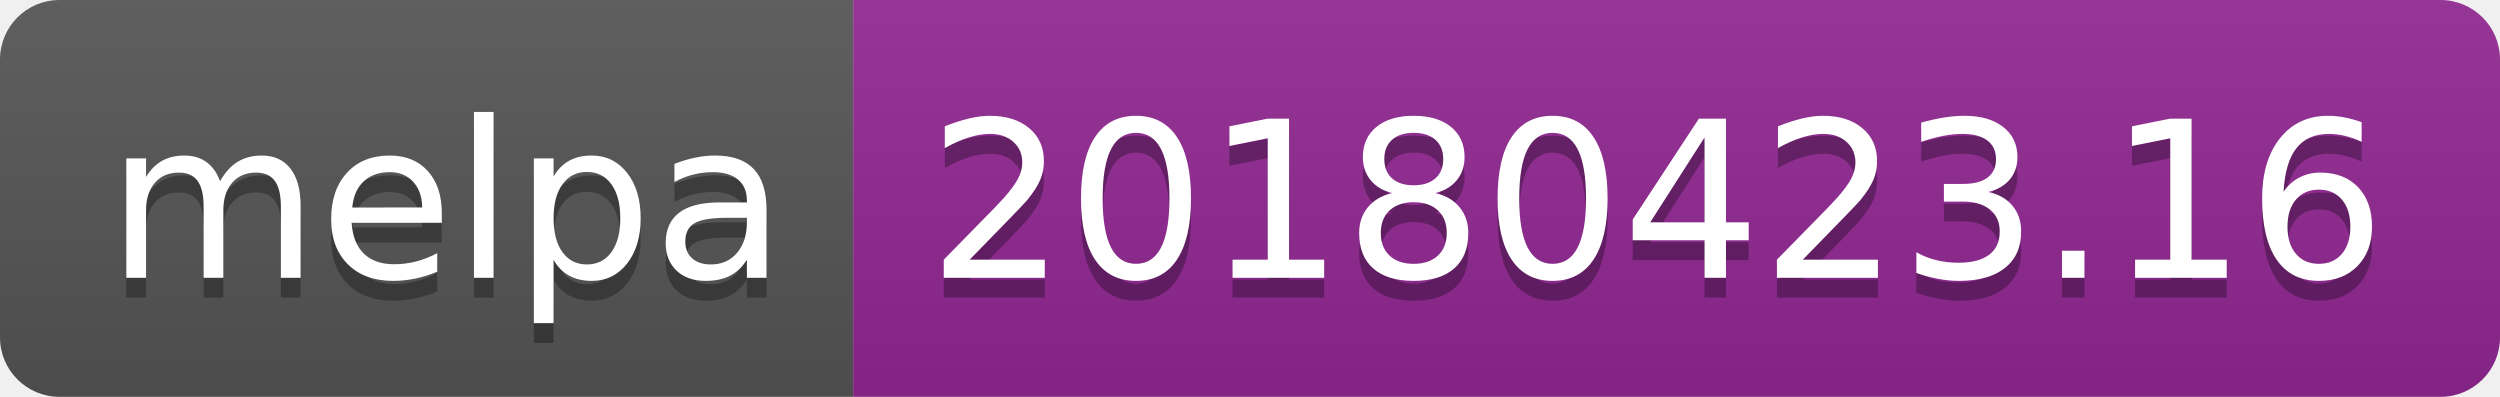
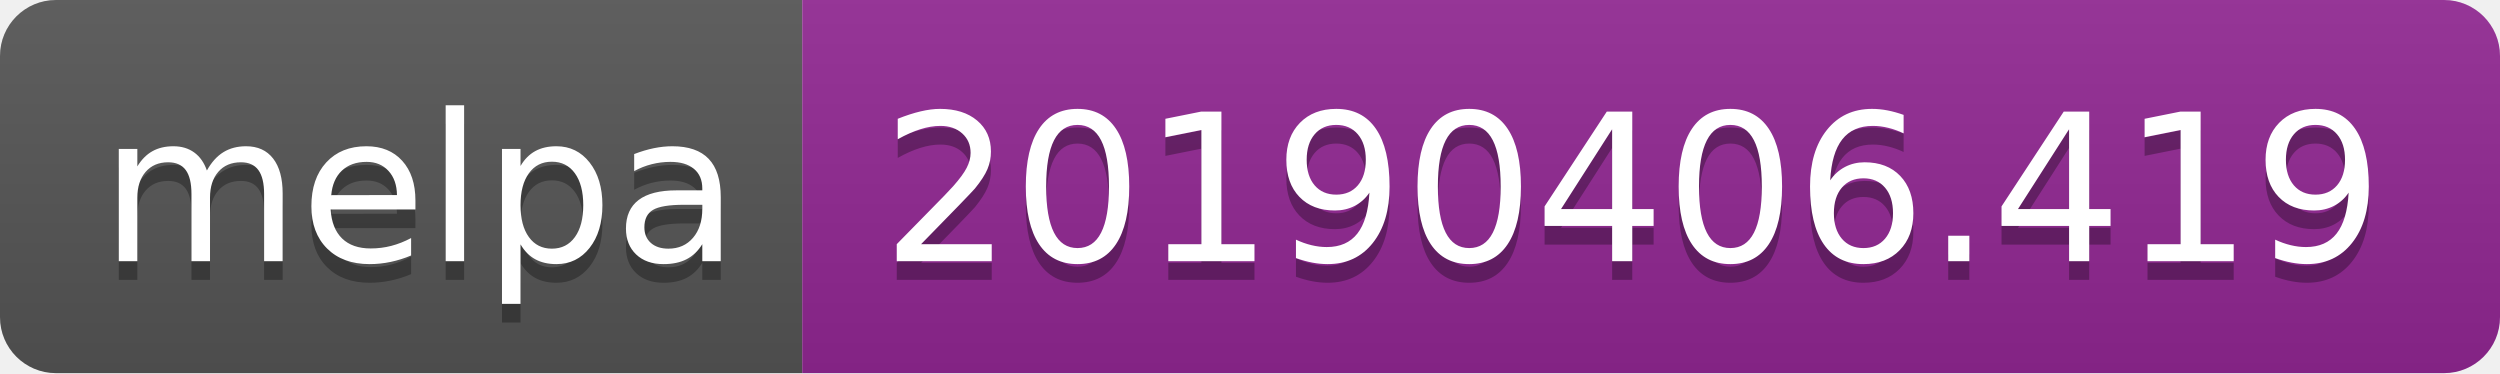
- <svg xmlns="http://www.w3.org/2000/svg" width="126" height="20">
+ <svg xmlns="http://www.w3.org/2000/svg" width="134" height="20">
  <linearGradient id="b" x2="0" y2="100%">
    <stop offset="0" stop-color="#bbb" stop-opacity=".1" />
    <stop offset="1" stop-opacity=".1" />
  </linearGradient>
  <clipPath id="a">
-     <rect width="126" height="20" rx="3" fill="#fff" />
+     <rect width="134" height="20" rx="3" fill="#fff" />
  </clipPath>
  <g clip-path="url(#a)">
    <path fill="#555" d="M0 0h43v20H0z" />
-     <path fill="#922793" d="M43 0h83v20H43z" />
-     <path fill="url(#b)" d="M0 0h126v20H0z" />
+     <path fill="#922793" d="M43 0h91v20H43z" />
+     <path fill="url(#b)" d="M0 0h134v20H0z" />
  </g>
  <g fill="#fff" text-anchor="middle" font-family="DejaVu Sans,Verdana,Geneva,sans-serif" font-size="110">
    <text x="225" y="150" fill="#010101" fill-opacity=".3" transform="scale(.1)" textLength="330">melpa</text>
    <text x="225" y="140" transform="scale(.1)" textLength="330">melpa</text>
-     <text x="835" y="150" fill="#010101" fill-opacity=".3" transform="scale(.1)" textLength="730">20180423.16</text>
-     <text x="835" y="140" transform="scale(.1)" textLength="730">20180423.16</text>
+     <text x="875" y="150" fill="#010101" fill-opacity=".3" transform="scale(.1)" textLength="810">20190406.419</text>
+     <text x="875" y="140" transform="scale(.1)" textLength="810">20190406.419</text>
  </g>
</svg>
